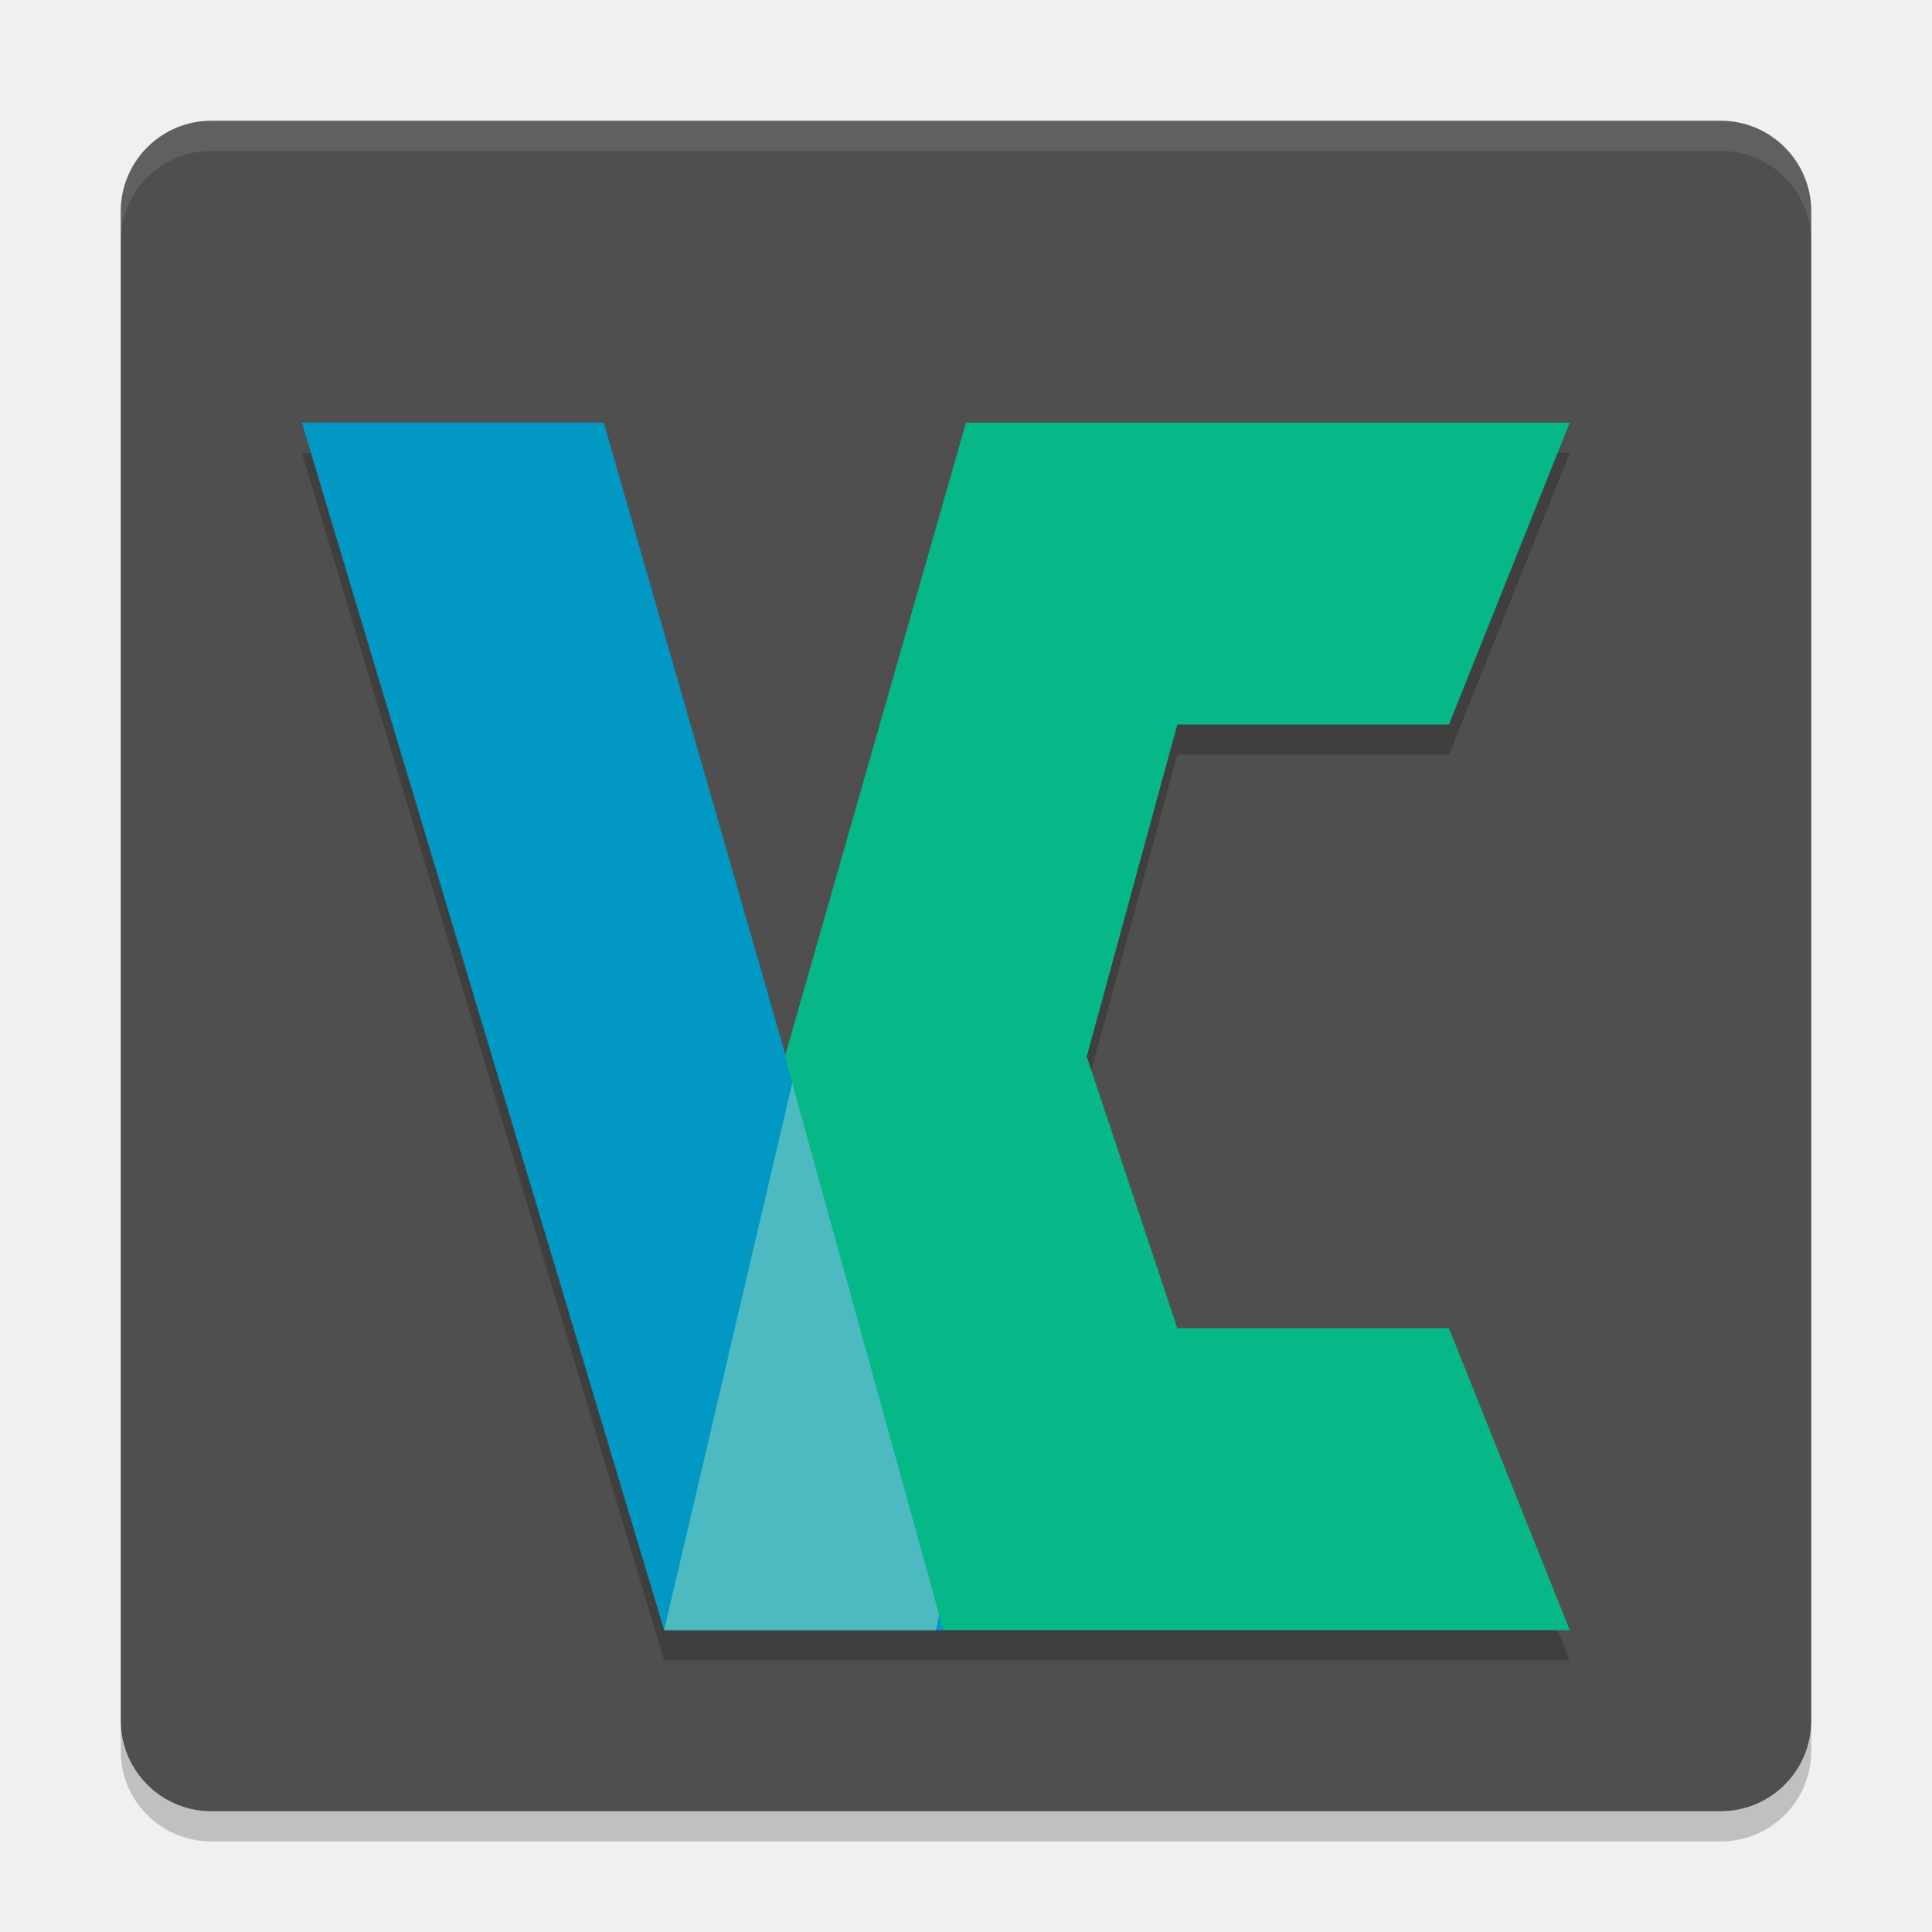
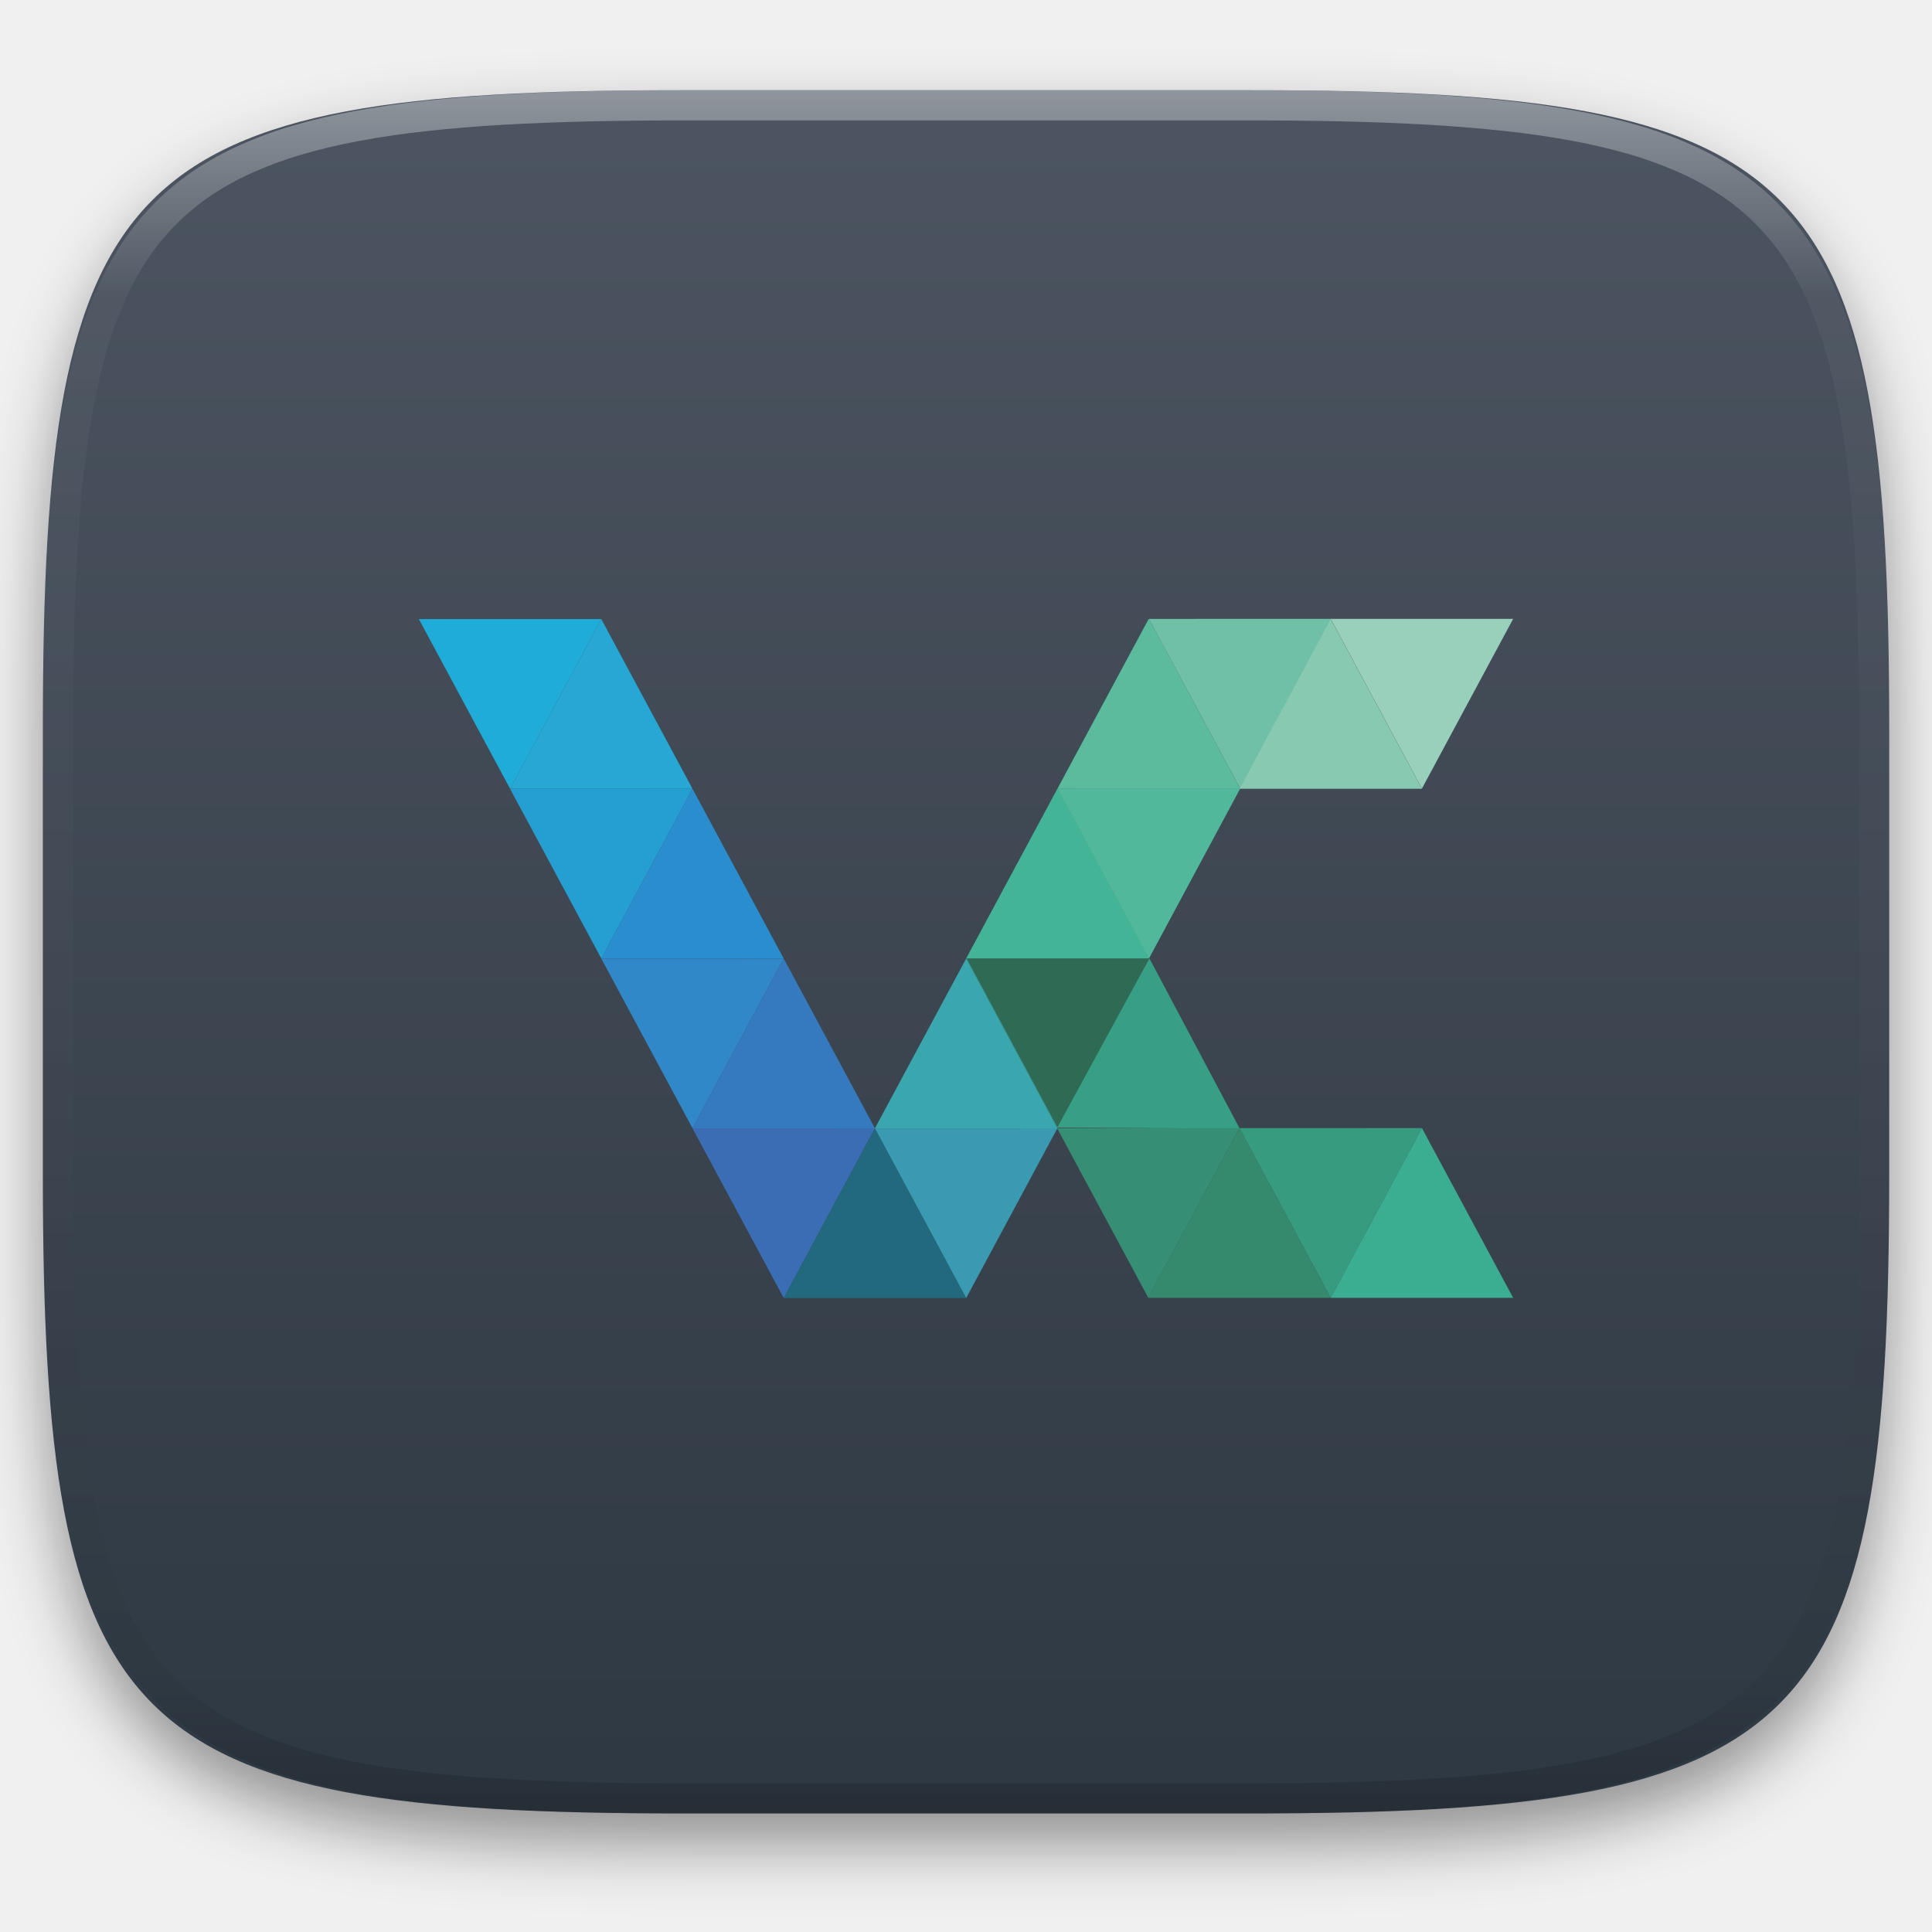
- <svg xmlns="http://www.w3.org/2000/svg" width="64" height="64" version="1">
-   <rect style="fill:#4f4f4f" width="56" height="56" x="-60" y="-60" rx="3" ry="3" transform="matrix(0,-1,-1,0,0,0)" />
-   <path style="opacity:0.2" d="m 10,15 12,40 30,0 -4,-10 -9,0 -3,-9 3,-11 9,0 L 52,15 32,15 26.016,35.942 20,15 10,15 Z" />
-   <path style="opacity:0.1;fill:#ffffff" d="M 7 4 C 5.338 4 4 5.338 4 7 L 4 8 C 4 6.338 5.338 5 7 5 L 57 5 C 58.662 5 60 6.338 60 8 L 60 7 C 60 5.338 58.662 4 57 4 L 7 4 z" />
-   <path style="opacity:0.2" d="m 4,57 0,1 c 0,1.662 1.338,3 3,3 l 50,0 c 1.662,0 3,-1.338 3,-3 l 0,-1 c 0,1.662 -1.338,3 -3,3 L 7,60 C 5.338,60 4,58.662 4,57 Z" />
-   <path style="fill:#0198c4" d="m 10,14 10,-2e-6 10.538,36.67 0.712,3.33 -9.25,0 z" />
-   <path style="fill:#4dbac2" d="M 34.688,35.01 26.45,35 22,54 l 9,0 c 4.114,-17.837 3.689,-18.989 3.689,-18.989 z" />
-   <path style="fill:#06b788" d="m 32,14 -6,21 5.25,19 20.75,0 -4,-10 -9,0 -3,-9 3,-11 9,0 4,-10 z" />
+ <svg xmlns="http://www.w3.org/2000/svg" style="isolation:isolate" viewBox="0 0 256 256" width="256" height="256">
+   <defs>
+     <filter id="36ol5ZCCKjFnsiaMJUIhUwIAka4yO2JE" x="-200%" y="-200%" width="400%" height="400%" filterUnits="objectBoundingBox" color-interpolation-filters="sRGB">
+       <feGaussianBlur in="SourceGraphic" stdDeviation="4.294" />
+       <feOffset dx="0" dy="4" result="pf_100_offsetBlur" />
+       <feFlood flood-color="#000000" flood-opacity="0.4" />
+       <feComposite in2="pf_100_offsetBlur" operator="in" result="pf_100_dropShadow" />
+       <feBlend in="SourceGraphic" in2="pf_100_dropShadow" mode="normal" />
+     </filter>
+   </defs>
+   <g filter="url(#36ol5ZCCKjFnsiaMJUIhUwIAka4yO2JE)">
+     <linearGradient id="_lgradient_585" x1="0" y1="0" x2="-1.8369701987210297e-16" y2="1" gradientTransform="matrix(244.648,0,0,228.338,5.68,11.95)" gradientUnits="userSpaceOnUse">
+       <stop offset="0%" stop-opacity="1" style="stop-color:rgb(76,85,97)" />
+       <stop offset="100%" stop-opacity="1" style="stop-color:rgb(46,56,66)" />
+     </linearGradient>
+     <path d=" M 165.689 11.95 C 239.745 11.95 250.328 22.507 250.328 96.494 L 250.328 155.745 C 250.328 229.731 239.745 240.288 165.689 240.288 L 90.319 240.288 C 16.264 240.288 5.68 229.731 5.68 155.745 L 5.68 96.494 C 5.68 22.507 16.264 11.95 90.319 11.95 L 165.689 11.95 Z " id="shape" fill="url(#_lgradient_585)" />
+   </g>
+   <g opacity="0.4">
+     <linearGradient id="_lgradient_586" x1="0.517" y1="0" x2="0.517" y2="1" gradientTransform="matrix(244.65,0,0,228.34,5.68,11.95)" gradientUnits="userSpaceOnUse">
+       <stop offset="0%" stop-opacity="1" style="stop-color:rgb(255,255,255)" />
+       <stop offset="12.5%" stop-opacity="0.098" style="stop-color:rgb(255,255,255)" />
+       <stop offset="92.5%" stop-opacity="0.098" style="stop-color:rgb(0,0,0)" />
+       <stop offset="100%" stop-opacity="0.498" style="stop-color:rgb(0,0,0)" />
+     </linearGradient>
+     <path d=" M 165.068 11.951 C 169.396 11.941 173.724 11.991 178.052 12.089 C 181.927 12.167 185.803 12.315 189.678 12.541 C 193.131 12.737 196.583 13.022 200.026 13.395 C 203.085 13.73 206.144 14.181 209.174 14.741 C 211.889 15.243 214.574 15.881 217.22 16.657 C 219.62 17.355 221.971 18.219 224.243 19.241 C 226.358 20.184 228.384 21.304 230.302 22.591 C 232.142 23.829 233.863 25.244 235.437 26.806 C 237.001 28.378 238.417 30.088 239.656 31.925 C 240.945 33.841 242.066 35.865 243.02 37.967 C 244.043 40.247 244.909 42.585 245.617 44.972 C 246.394 47.615 247.034 50.297 247.535 53.009 C 248.096 56.035 248.548 59.081 248.883 62.136 C 249.257 65.575 249.542 69.014 249.739 72.462 C 249.965 76.323 250.112 80.194 250.201 84.055 C 250.289 88.378 250.339 92.701 250.329 97.014 L 250.329 155.226 C 250.339 159.549 250.289 163.862 250.201 168.185 C 250.112 172.056 249.965 175.917 249.739 179.778 C 249.542 183.226 249.257 186.675 248.883 190.104 C 248.548 193.159 248.096 196.215 247.535 199.241 C 247.034 201.943 246.394 204.625 245.617 207.268 C 244.909 209.655 244.043 212.003 243.02 214.273 C 242.066 216.385 240.945 218.399 239.656 220.315 C 238.417 222.152 237.001 223.872 235.437 225.434 C 233.863 226.996 232.142 228.411 230.302 229.649 C 228.384 230.936 226.358 232.056 224.243 232.999 C 221.971 234.021 219.62 234.885 217.22 235.593 C 214.574 236.369 211.889 237.007 209.174 237.499 C 206.144 238.068 203.085 238.51 200.026 238.845 C 196.583 239.218 193.131 239.503 189.678 239.699 C 185.803 239.925 181.927 240.073 178.052 240.161 C 173.724 240.249 169.396 240.299 165.068 240.289 L 90.942 240.289 C 86.614 240.299 82.286 240.249 77.958 240.161 C 74.083 240.073 70.207 239.925 66.332 239.699 C 62.879 239.503 59.427 239.218 55.984 238.845 C 52.925 238.51 49.866 238.068 46.836 237.499 C 44.121 237.007 41.436 236.369 38.79 235.593 C 36.39 234.885 34.039 234.021 31.767 232.999 C 29.652 232.056 27.626 230.936 25.708 229.649 C 23.868 228.411 22.147 226.996 20.573 225.434 C 19.009 223.872 17.593 222.152 16.354 220.315 C 15.065 218.399 13.944 216.385 12.99 214.273 C 11.967 212.003 11.101 209.655 10.393 207.268 C 9.616 204.625 8.976 201.943 8.475 199.241 C 7.914 196.215 7.462 193.159 7.127 190.104 C 6.753 186.675 6.468 183.226 6.271 179.778 C 6.045 175.917 5.898 172.056 5.809 168.185 C 5.721 163.862 5.671 159.549 5.681 155.226 L 5.681 97.014 C 5.671 92.701 5.721 88.378 5.809 84.055 C 5.898 80.194 6.045 76.323 6.271 72.462 C 6.468 69.014 6.753 65.575 7.127 62.136 C 7.462 59.081 7.914 56.035 8.475 53.009 C 8.976 50.297 9.616 47.615 10.393 44.972 C 11.101 42.585 11.967 40.247 12.99 37.967 C 13.944 35.865 15.065 33.841 16.354 31.925 C 17.593 30.088 19.009 28.378 20.573 26.806 C 22.147 25.244 23.868 23.829 25.708 22.591 C 27.626 21.304 29.652 20.184 31.767 19.241 C 34.039 18.219 36.39 17.355 38.79 16.657 C 41.436 15.881 44.121 15.243 46.836 14.741 C 49.866 14.181 52.925 13.73 55.984 13.395 C 59.427 13.022 62.879 12.737 66.332 12.541 C 70.207 12.315 74.083 12.167 77.958 12.089 C 82.286 11.991 86.614 11.941 90.942 11.951 L 165.068 11.951 Z  M 165.078 15.96 C 169.376 15.95 173.675 15.999 177.973 16.087 C 181.8 16.176 185.626 16.323 189.452 16.539 C 192.836 16.736 196.219 17.011 199.583 17.384 C 202.554 17.699 205.515 18.131 208.446 18.681 C 211.023 19.153 213.58 19.762 216.099 20.499 C 218.322 21.147 220.495 21.953 222.6 22.896 C 224.509 23.751 226.338 24.763 228.069 25.922 C 229.692 27.013 231.207 28.26 232.594 29.646 C 233.981 31.031 235.23 32.544 236.332 34.165 C 237.492 35.894 238.506 37.712 239.361 39.608 C 240.306 41.72 241.112 43.892 241.761 46.102 C 242.509 48.617 243.109 51.162 243.591 53.736 C 244.132 56.664 244.565 59.611 244.889 62.578 C 245.263 65.938 245.539 69.308 245.735 72.688 C 245.952 76.51 246.109 80.322 246.188 84.144 C 246.276 88.437 246.325 92.721 246.325 97.014 C 246.325 97.014 246.325 97.014 246.325 97.014 L 246.325 155.226 C 246.325 155.226 246.325 155.226 246.325 155.226 C 246.325 159.519 246.276 163.803 246.188 168.096 C 246.109 171.918 245.952 175.74 245.735 179.552 C 245.539 182.932 245.263 186.302 244.889 189.672 C 244.565 192.629 244.132 195.576 243.591 198.504 C 243.109 201.078 242.509 203.623 241.761 206.138 C 241.112 208.358 240.306 210.52 239.361 212.632 C 238.506 214.528 237.492 216.356 236.332 218.075 C 235.23 219.706 233.981 221.219 232.594 222.604 C 231.207 223.98 229.692 225.227 228.069 226.318 C 226.338 227.477 224.509 228.489 222.6 229.344 C 220.495 230.297 218.322 231.093 216.099 231.741 C 213.58 232.478 211.023 233.087 208.446 233.559 C 205.515 234.109 202.554 234.541 199.583 234.865 C 196.219 235.229 192.836 235.514 189.452 235.701 C 185.626 235.917 181.8 236.074 177.973 236.153 C 173.675 236.251 169.376 236.29 165.078 236.29 C 165.078 236.29 165.078 236.29 165.068 236.29 L 90.942 236.29 C 90.932 236.29 90.932 236.29 90.932 236.29 C 86.634 236.29 82.335 236.251 78.037 236.153 C 74.21 236.074 70.384 235.917 66.558 235.701 C 63.174 235.514 59.791 235.229 56.427 234.865 C 53.456 234.541 50.495 234.109 47.564 233.559 C 44.987 233.087 42.43 232.478 39.911 231.741 C 37.688 231.093 35.515 230.297 33.41 229.344 C 31.501 228.489 29.672 227.477 27.941 226.318 C 26.318 225.227 24.803 223.98 23.416 222.604 C 22.029 221.219 20.78 219.706 19.678 218.075 C 18.518 216.356 17.504 214.528 16.649 212.632 C 15.704 210.52 14.898 208.358 14.249 206.138 C 13.501 203.623 12.901 201.078 12.419 198.504 C 11.878 195.576 11.445 192.629 11.121 189.672 C 10.747 186.302 10.472 182.932 10.275 179.552 C 10.058 175.74 9.901 171.918 9.822 168.096 C 9.734 163.803 9.685 159.519 9.685 155.226 C 9.685 155.226 9.685 155.226 9.685 155.226 L 9.685 97.014 C 9.685 97.014 9.685 97.014 9.685 97.014 C 9.685 92.721 9.734 88.437 9.822 84.144 C 9.901 80.322 10.058 76.51 10.275 72.688 C 10.472 69.308 10.747 65.938 11.121 62.578 C 11.445 59.611 11.878 56.664 12.419 53.736 C 12.901 51.162 13.501 48.617 14.249 46.102 C 14.898 43.892 15.704 41.72 16.649 39.608 C 17.504 37.712 18.518 35.894 19.678 34.165 C 20.78 32.544 22.029 31.031 23.416 29.646 C 24.803 28.26 26.318 27.013 27.941 25.922 C 29.672 24.763 31.501 23.751 33.41 22.896 C 35.515 21.953 37.688 21.147 39.911 20.499 C 42.43 19.762 44.987 19.153 47.564 18.681 C 50.495 18.131 53.456 17.699 56.427 17.384 C 59.791 17.011 63.174 16.736 66.558 16.539 C 70.384 16.323 74.21 16.176 78.037 16.087 C 82.335 15.999 86.634 15.95 90.932 15.96 C 90.932 15.96 90.932 15.96 90.942 15.96 L 165.068 15.96 C 165.078 15.96 165.078 15.96 165.078 15.96 Z " fill-rule="evenodd" id="highlight" fill="url(#_lgradient_586)" />
+   </g>
+   <g id="icons" />
+   <g id="g1940">
+     <g id="g4146">
+       <path d=" M 67.592 104.52 L 55.5 82.033 L 79.673 82.026 L 67.592 104.52 Z " id="path4148" fill="rgb(32,172,217)" />
+     </g>
+     <g id="g4150">
+       <path d=" M 67.586 104.518 L 79.673 82.027 L 91.76 104.518 L 67.586 104.518 Z " id="path4152" fill="rgb(39,167,212)" />
+     </g>
+     <g id="g4154">
+       <path d=" M 79.679 127.012 L 67.587 104.525 L 91.76 104.518 L 79.679 127.012 Z " id="path4156" fill="rgb(37,158,210)" />
+     </g>
+     <g id="g4158">
+       <path d=" M 79.673 127.011 L 91.76 104.52 L 103.846 127.011 L 79.673 127.011 Z " id="path4160" fill="rgb(42,142,206)" />
+     </g>
+     <g id="g4162">
+       <path d=" M 91.765 149.506 L 79.673 127.019 L 103.846 127.012 L 91.765 149.506 Z " id="path4164" fill="rgb(48,136,200)" />
+     </g>
+     <g id="g4166">
+       <path d=" M 91.76 149.505 L 103.846 127.014 L 115.933 149.505 L 91.76 149.505 Z " id="path4168" fill="rgb(53,122,190)" />
+     </g>
+     <g id="g4170">
+       <path d=" M 103.852 172 L 91.76 149.513 L 115.933 149.506 L 103.852 172 Z " id="path4172" fill="rgb(58,109,179)" />
+     </g>
+     <g id="g4174">
+       <path d=" M 103.846 171.998 L 115.933 149.508 L 128.019 171.998 L 103.846 171.998 Z " id="path4176" fill="rgb(34,105,125)" />
+     </g>
+     <g id="g4178">
+       <path d=" M 128.025 172 L 115.933 149.513 L 140.106 149.506 L 128.025 172 Z " id="path4180" fill="rgb(58,154,177)" />
+     </g>
+     <g id="g4182">
+       <path d=" M 115.932 149.505 L 128.019 127.014 L 140.105 149.505 L 115.932 149.505 Z " id="path4184" fill="rgb(58,166,174)" />
+     </g>
+     <g id="g4186">
+       <path d=" M 140.112 149.504 L 128.02 127.017 L 152.193 127.01 L 140.112 149.504 Z " id="path4188" fill="rgb(59,172,172)" />
+     </g>
+     <g id="g4190">
+       <path d=" M 128.019 127.008 L 140.106 104.518 L 152.193 127.008 L 128.019 127.008 Z " id="path4192" fill="rgb(61,170,160)" />
+     </g>
+     <g id="g4194">
+       <path d=" M 152.198 127.013 L 140.106 104.526 L 164.28 104.519 L 152.198 127.013 Z " id="path4196" fill="rgb(63,170,141)" />
+     </g>
+     <g id="g4198">
+       <path d=" M 140.106 104.518 L 152.193 82.027 L 164.279 104.518 L 140.106 104.518 Z " id="path4200" fill="rgb(64,171,134)" />
+     </g>
+     <g id="g4202">
+       <path d=" M 140.16 149.48 L 128.067 126.993 L 152.241 126.986 L 140.16 149.48 Z " id="path4204" fill="rgb(47,107,84)" />
+     </g>
+     <g id="g4206">
+       <path d=" M 128.067 126.985 L 140.154 104.494 L 152.241 126.985 L 128.067 126.985 Z " id="path4208" fill="rgb(68,180,150)" />
+     </g>
+     <g id="g4210">
+       <path d=" M 152.246 126.987 L 140.155 104.5 L 164.328 104.493 L 152.246 126.987 Z " id="path4212" fill="rgb(82,184,155)" />
+     </g>
+     <g id="g4214">
+       <path d=" M 140.154 104.492 L 152.24 82.001 L 164.327 104.492 L 140.154 104.492 Z " id="path4216" fill="rgb(92,186,157)" />
+     </g>
+     <g id="g4218">
+       <path d=" M 164.334 104.494 L 152.241 82.007 L 176.414 82 L 164.334 104.494 Z " id="path4220" fill="rgb(111,192,166)" />
+     </g>
+     <g id="g4222">
+       <path d=" M 164.24 104.518 L 176.326 82.027 L 188.414 104.518 L 164.24 104.518 Z " id="path4224" fill="rgb(136,201,178)" />
+     </g>
+     <g id="g4226">
+       <path d=" M 188.411 104.493 L 176.327 82.001 L 200.5 82.004 L 188.411 104.493 Z " id="path4228" fill="rgb(153,208,187)" />
+     </g>
+     <g id="g4230">
+       <path d=" M 140.097 149.406 L 152.3 126.987 L 164.27 149.55 L 140.097 149.406 Z " id="path4232" fill="rgb(55,160,132)" />
+     </g>
+     <g id="g4234">
+       <path d=" M 152.154 171.969 L 164.241 149.479 L 176.328 171.969 L 152.154 171.969 Z " id="path4236" fill="rgb(53,137,108)" />
+     </g>
+     <g id="g4238">
+       <path d=" M 176.333 171.972 L 164.241 149.485 L 188.414 149.478 L 176.333 171.972 Z " id="path4240" fill="rgb(55,155,127)" />
+     </g>
+     <g id="g4242">
+       <path d=" M 176.327 171.967 L 188.413 149.476 L 200.5 171.967 L 176.327 171.967 Z " id="path4244" fill="rgb(59,173,145)" />
+     </g>
+     <g id="g4246">
+       <path d=" M 152.16 171.972 L 140.068 149.485 L 164.24 149.478 L 152.16 171.972 Z " id="path4248" fill="rgb(54,143,116)" />
+     </g>
+   </g>
</svg>
